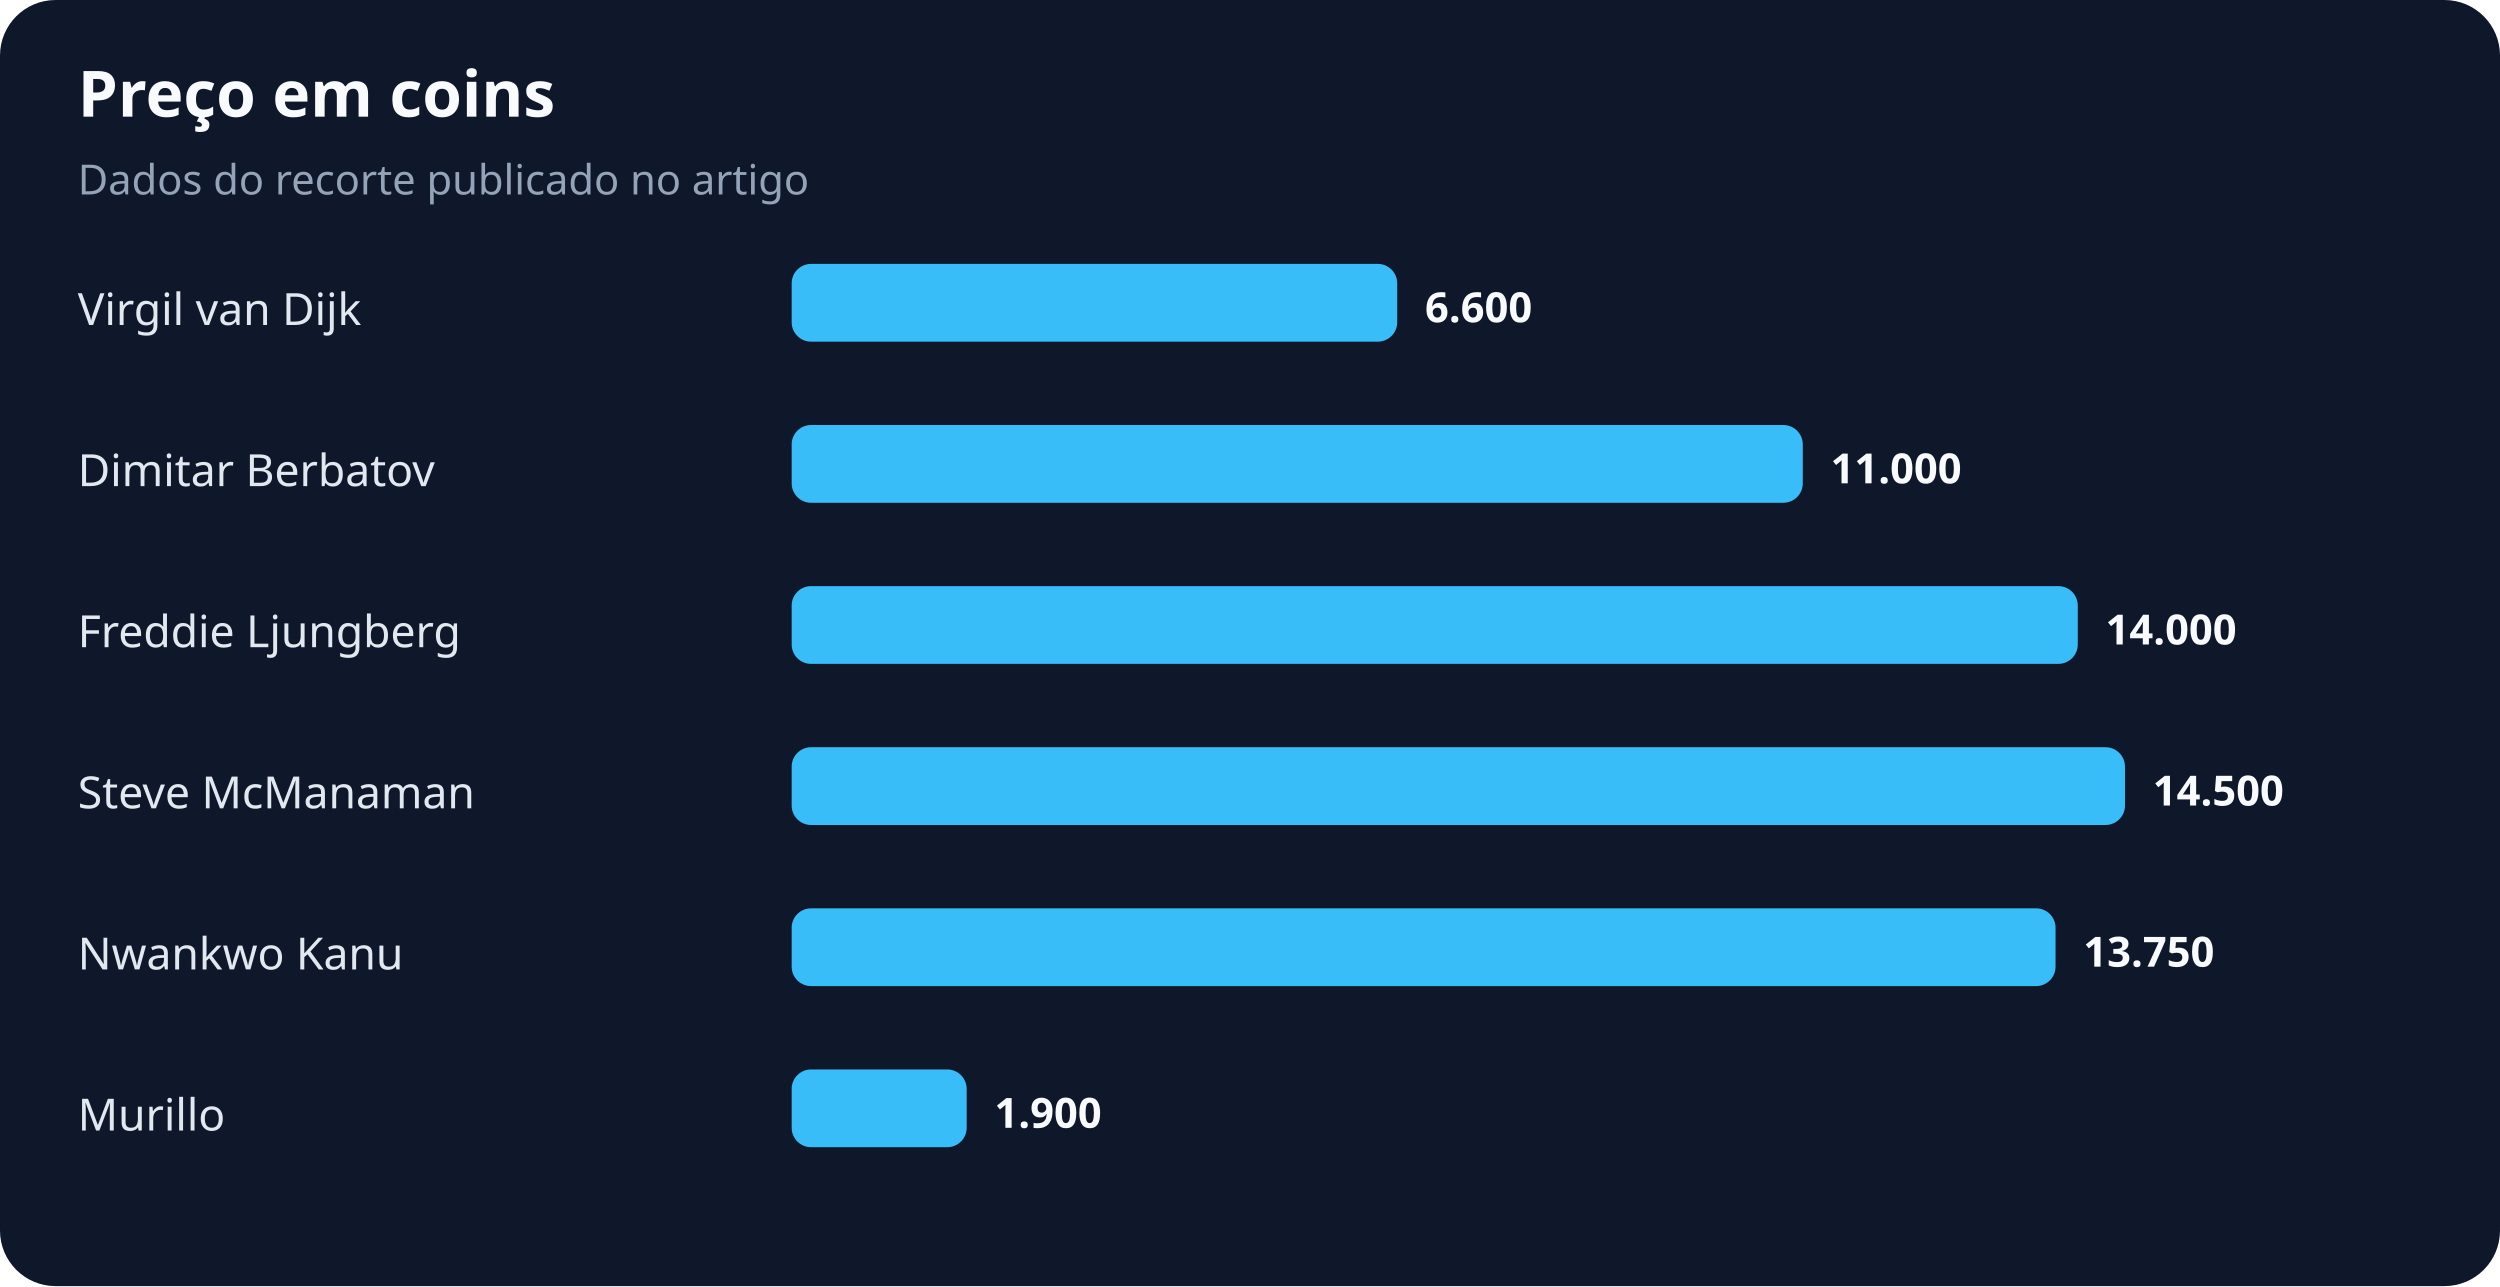
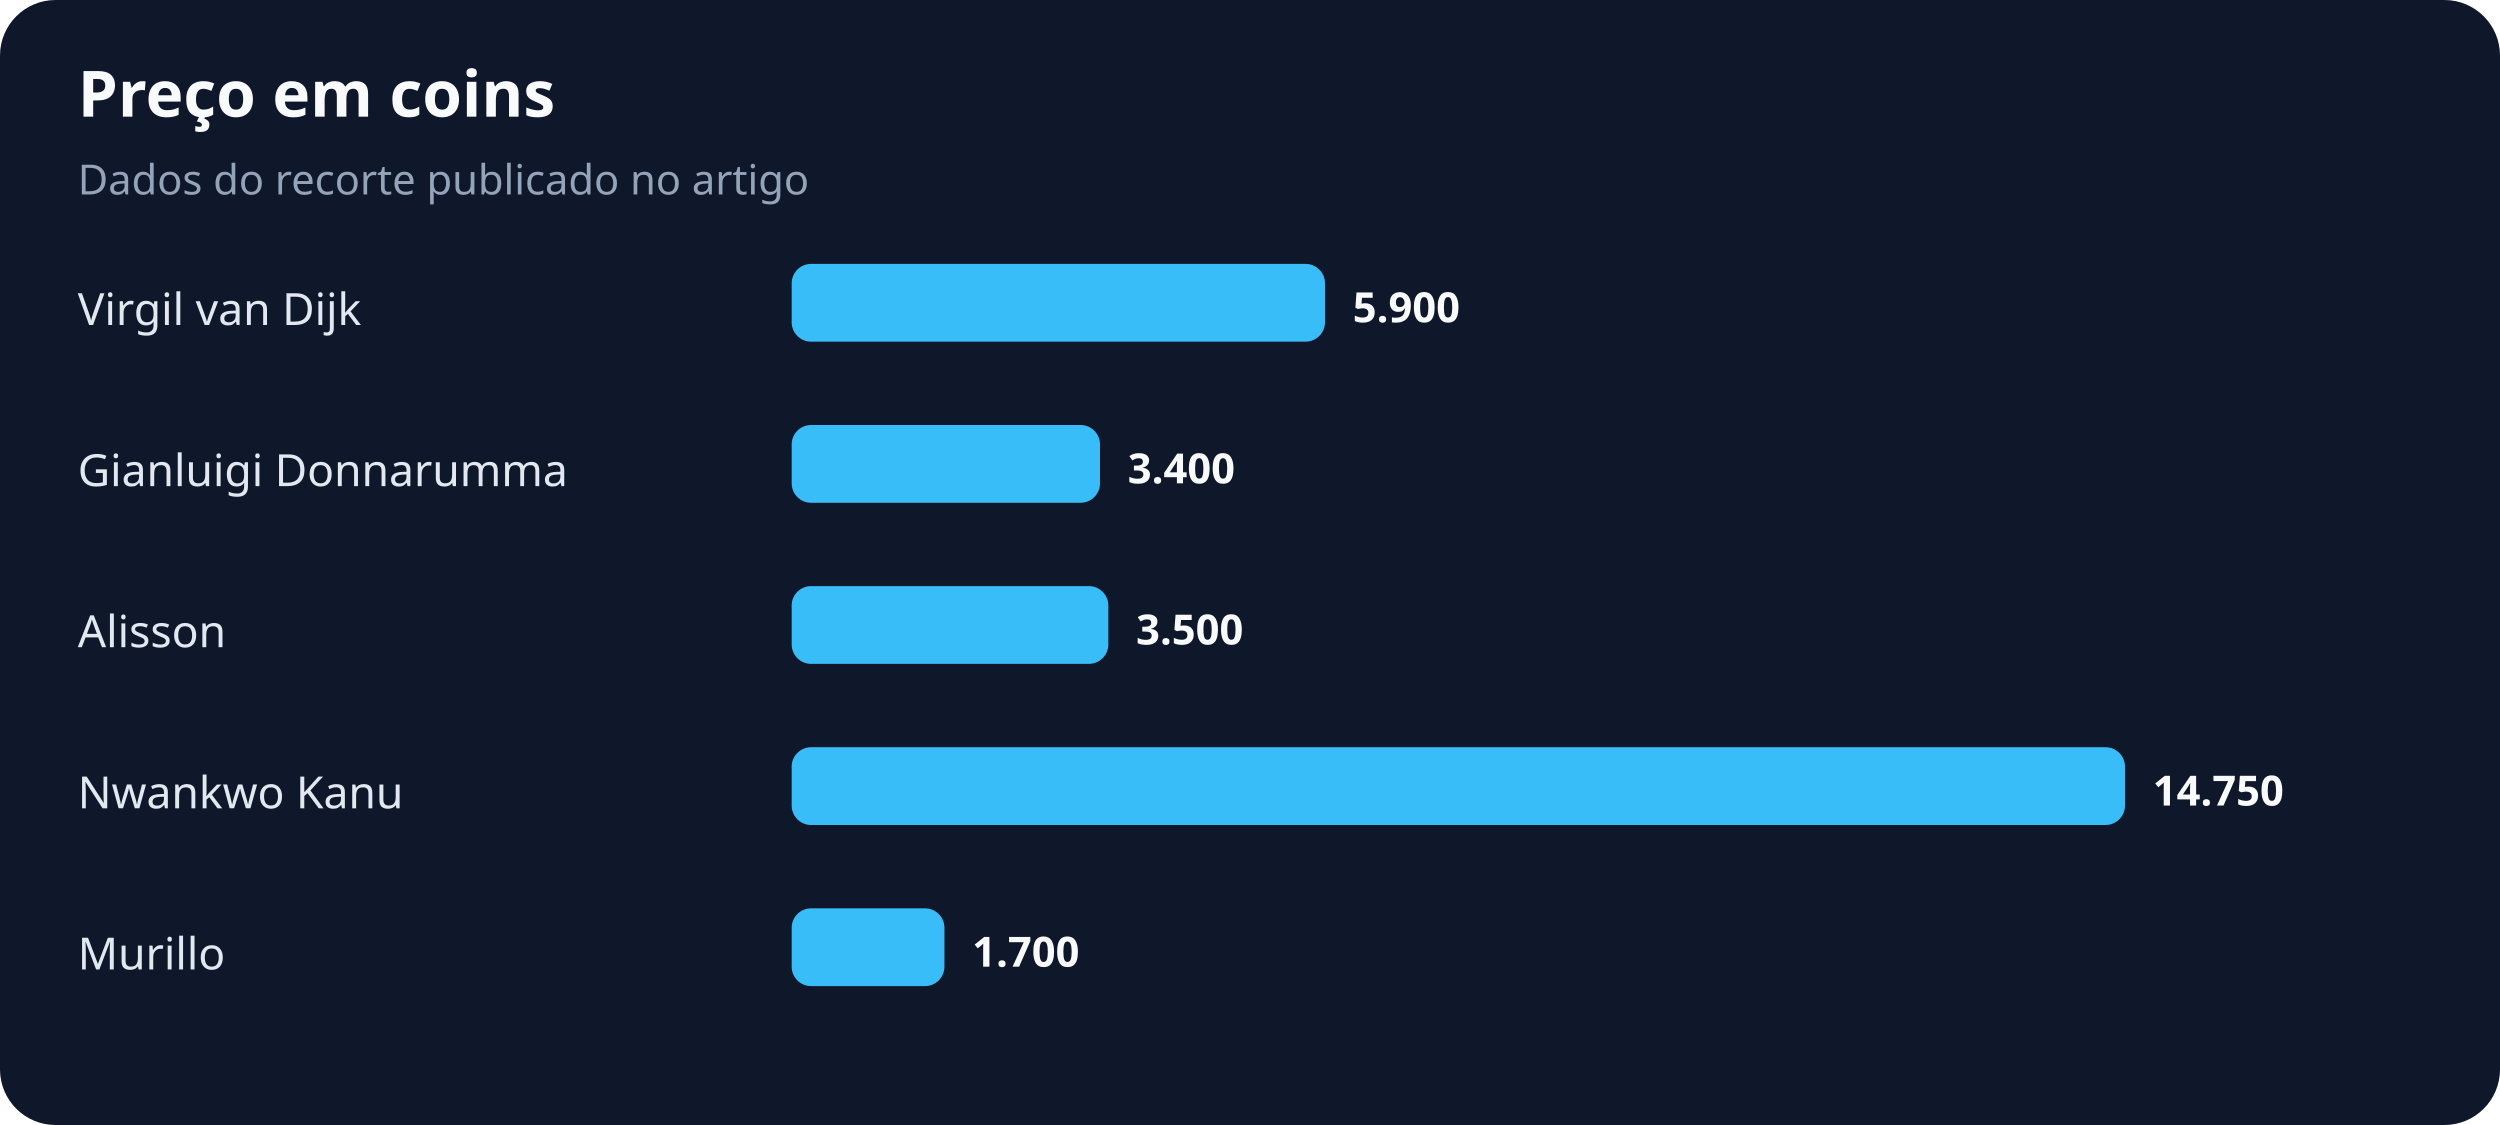
- <svg xmlns="http://www.w3.org/2000/svg" width="900" height="463" viewBox="0 0 900 463" role="img" aria-labelledby="title desc">
+ <svg xmlns="http://www.w3.org/2000/svg" width="900" height="405" viewBox="0 0 900 405" role="img" aria-labelledby="title desc">
  <rect width="100%" height="100%" rx="20" fill="#0f172a" />
  <text x="28" y="42" fill="#f8fafc" font-family="system-ui,sans-serif" font-size="23" font-weight="700">Preço em coins</text>
  <text x="28" y="70" fill="#94a3b8" font-family="system-ui,sans-serif" font-size="15">Dados do recorte publicado no artigo</text>
  <text x="28" y="117" fill="#e2e8f0" font-family="system-ui,sans-serif" font-size="16">Virgil van Dijk</text>
-   <rect x="285" y="95" width="218" height="28" rx="7" fill="#38bdf8" />
-   <text x="513" y="116" fill="#f8fafc" font-family="system-ui,sans-serif" font-size="15" font-weight="700">6.600</text>
-   <text x="28" y="175" fill="#e2e8f0" font-family="system-ui,sans-serif" font-size="16">Dimitar Berbatov</text>
-   <rect x="285" y="153" width="364" height="28" rx="7" fill="#38bdf8" />
-   <text x="659" y="174" fill="#f8fafc" font-family="system-ui,sans-serif" font-size="15" font-weight="700">11.000</text>
-   <text x="28" y="233" fill="#e2e8f0" font-family="system-ui,sans-serif" font-size="16">Freddie Ljungberg</text>
-   <rect x="285" y="211" width="463" height="28" rx="7" fill="#38bdf8" />
-   <text x="758" y="232" fill="#f8fafc" font-family="system-ui,sans-serif" font-size="15" font-weight="700">14.000</text>
-   <text x="28" y="291" fill="#e2e8f0" font-family="system-ui,sans-serif" font-size="16">Steve McManaman</text>
+   <rect x="285" y="95" width="192" height="28" rx="7" fill="#38bdf8" />
+   <text x="487" y="116" fill="#f8fafc" font-family="system-ui,sans-serif" font-size="15" font-weight="700">5.900</text>
+   <text x="28" y="175" fill="#e2e8f0" font-family="system-ui,sans-serif" font-size="16">Gianluigi Donnarumma</text>
+   <rect x="285" y="153" width="111" height="28" rx="7" fill="#38bdf8" />
+   <text x="406" y="174" fill="#f8fafc" font-family="system-ui,sans-serif" font-size="15" font-weight="700">3.400</text>
+   <text x="28" y="233" fill="#e2e8f0" font-family="system-ui,sans-serif" font-size="16">Alisson</text>
+   <rect x="285" y="211" width="114" height="28" rx="7" fill="#38bdf8" />
+   <text x="409" y="232" fill="#f8fafc" font-family="system-ui,sans-serif" font-size="15" font-weight="700">3.500</text>
+   <text x="28" y="291" fill="#e2e8f0" font-family="system-ui,sans-serif" font-size="16">Nwankwo Kanu</text>
  <rect x="285" y="269" width="480" height="28" rx="7" fill="#38bdf8" />
-   <text x="775" y="290" fill="#f8fafc" font-family="system-ui,sans-serif" font-size="15" font-weight="700">14.500</text>
-   <text x="28" y="349" fill="#e2e8f0" font-family="system-ui,sans-serif" font-size="16">Nwankwo Kanu</text>
-   <rect x="285" y="327" width="455" height="28" rx="7" fill="#38bdf8" />
-   <text x="750" y="348" fill="#f8fafc" font-family="system-ui,sans-serif" font-size="15" font-weight="700">13.750</text>
-   <text x="28" y="407" fill="#e2e8f0" font-family="system-ui,sans-serif" font-size="16">Murillo</text>
-   <rect x="285" y="385" width="63" height="28" rx="7" fill="#38bdf8" />
-   <text x="358" y="406" fill="#f8fafc" font-family="system-ui,sans-serif" font-size="15" font-weight="700">1.900</text>
+   <text x="775" y="290" fill="#f8fafc" font-family="system-ui,sans-serif" font-size="15" font-weight="700">14.750</text>
+   <text x="28" y="349" fill="#e2e8f0" font-family="system-ui,sans-serif" font-size="16">Murillo</text>
+   <rect x="285" y="327" width="55" height="28" rx="7" fill="#38bdf8" />
+   <text x="350" y="348" fill="#f8fafc" font-family="system-ui,sans-serif" font-size="15" font-weight="700">1.700</text>
</svg>
